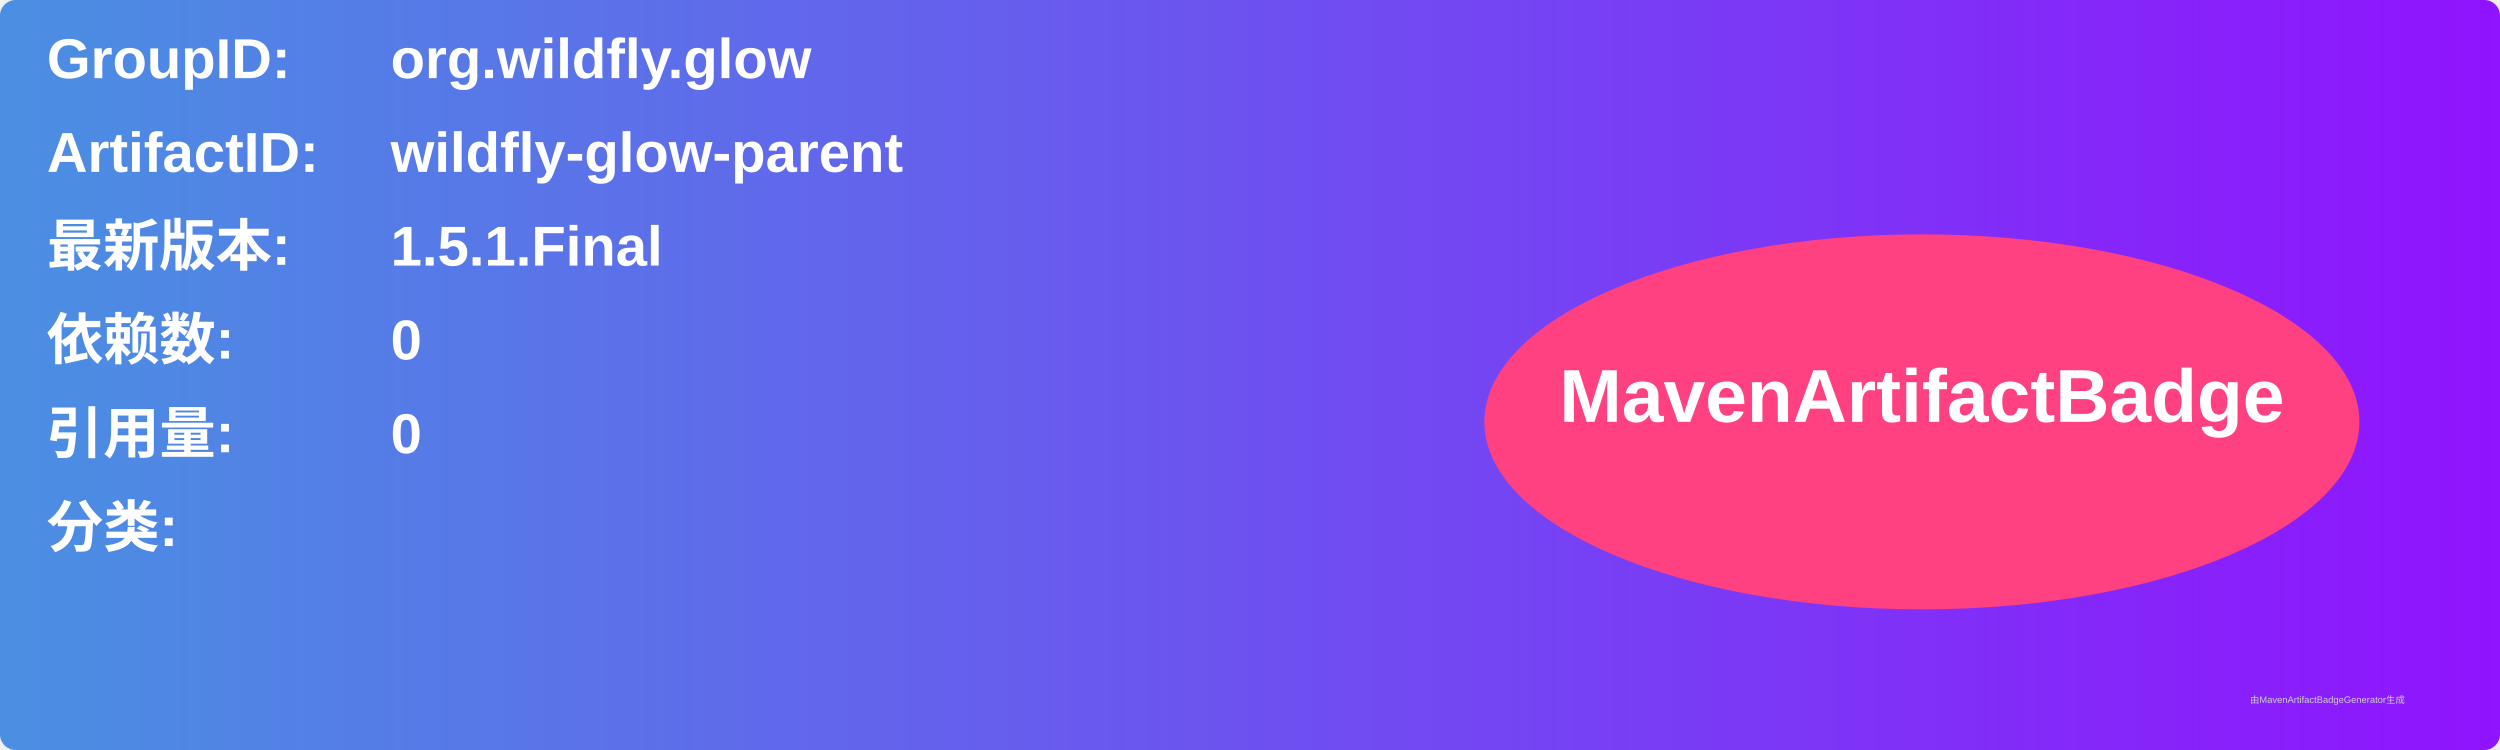
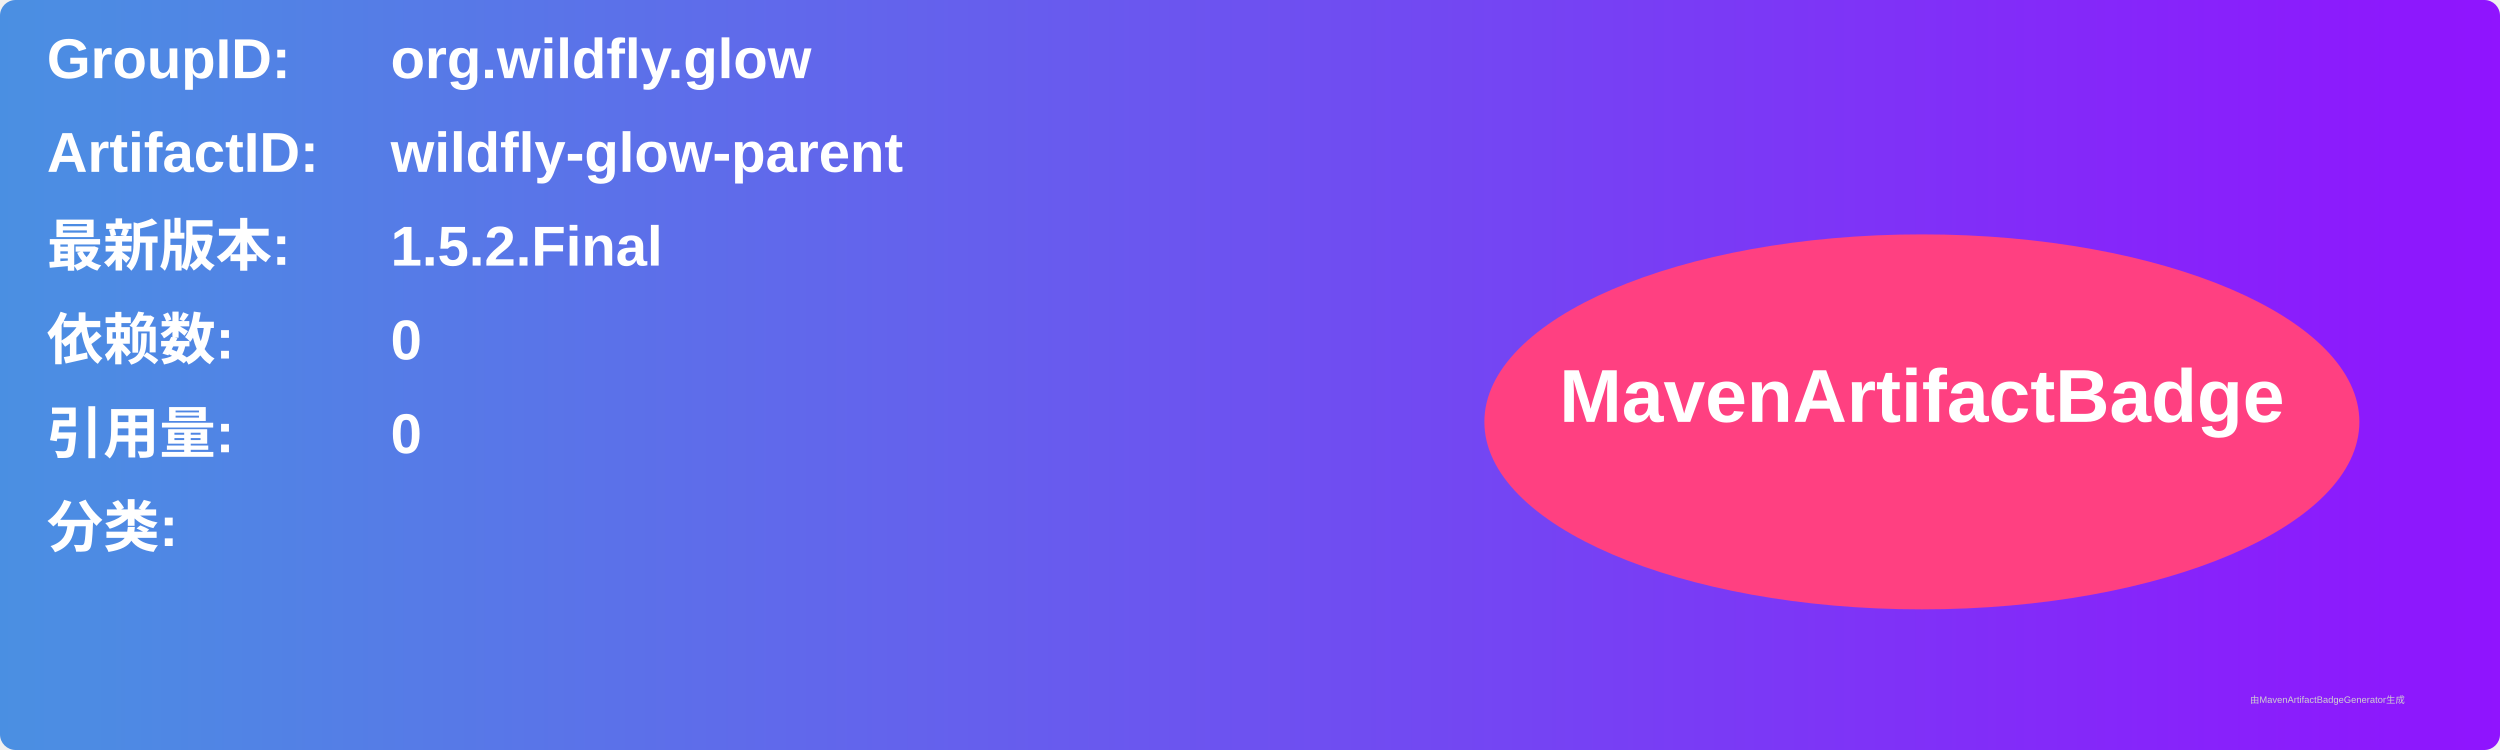
<svg xmlns="http://www.w3.org/2000/svg" width="800" height="240" viewBox="0 0 800 240">
  <linearGradient id="grad" x1="0%" y1="0%" x2="100%" y2="0%">
    <stop offset="0%" stop-color="#4a90e2" />
    <stop offset="100%" stop-color="#9013fe" />
  </linearGradient>
  <rect width="100%" height="100%" rx="5" ry="5" fill="url(#grad)" />
  <g transform="translate(15, 15)">
    <text x="0" y="10" font-family="Arial" font-size="18" fill="white" font-weight="bold" width="260">GroupID:</text>
    <text x="110" y="10" font-family="Arial" font-size="18" fill="white" font-weight="bold" width="460">org.wildfly.glow</text>
    <text x="0" y="40" font-family="Arial" font-size="18" fill="white" font-weight="bold" width="260">ArtifactID:</text>
    <text x="110" y="40" font-family="Arial" font-size="18" fill="white" font-weight="bold" width="460">wildfly-glow-parent</text>
    <text x="0" y="70" font-family="Arial" font-size="18" fill="white" font-weight="bold">最新版本:</text>
    <text x="110" y="70" font-family="Arial" font-size="18" fill="white" font-weight="bold">
-       <tspan font-weight="bold">1.5.1.Final</tspan>
+       <tspan font-weight="bold">1.5.2.Final</tspan>
    </text>
    <text x="0" y="100" font-family="Arial" font-size="18" fill="white" font-weight="bold">依赖数: </text>
    <text x="110" y="100" font-family="Arial" font-size="18" fill="white">
      <tspan font-weight="bold">0</tspan>
    </text>
    <text x="0" y="130" font-family="Arial" font-size="18" fill="white" font-weight="bold">引用量: </text>
    <text x="110" y="130" font-family="Arial" font-size="18" fill="white">
      <tspan font-weight="bold">0</tspan>
    </text>
    <text x="0" y="160" font-family="Arial" font-size="18" fill="white" font-weight="bold">分类:</text>
    <text x="10" y="190" font-family="Arial" font-size="10" fill="white">
      <tspan font-weight="bold" />
    </text>
    <ellipse cx="600" cy="120" rx="140" ry="60" fill="#ff4081" />
    <text x="600" y="120" text-anchor="middle" font-family="Arial" font-size="24" fill="white" font-weight="bold">MavenArtifactBadge</text>
  </g>
  <text x="720" y="225" font-family="Arial" font-size="3" fill="#d0d0d0">由MavenArtifactBadgeGenerator生成</text>
</svg>
